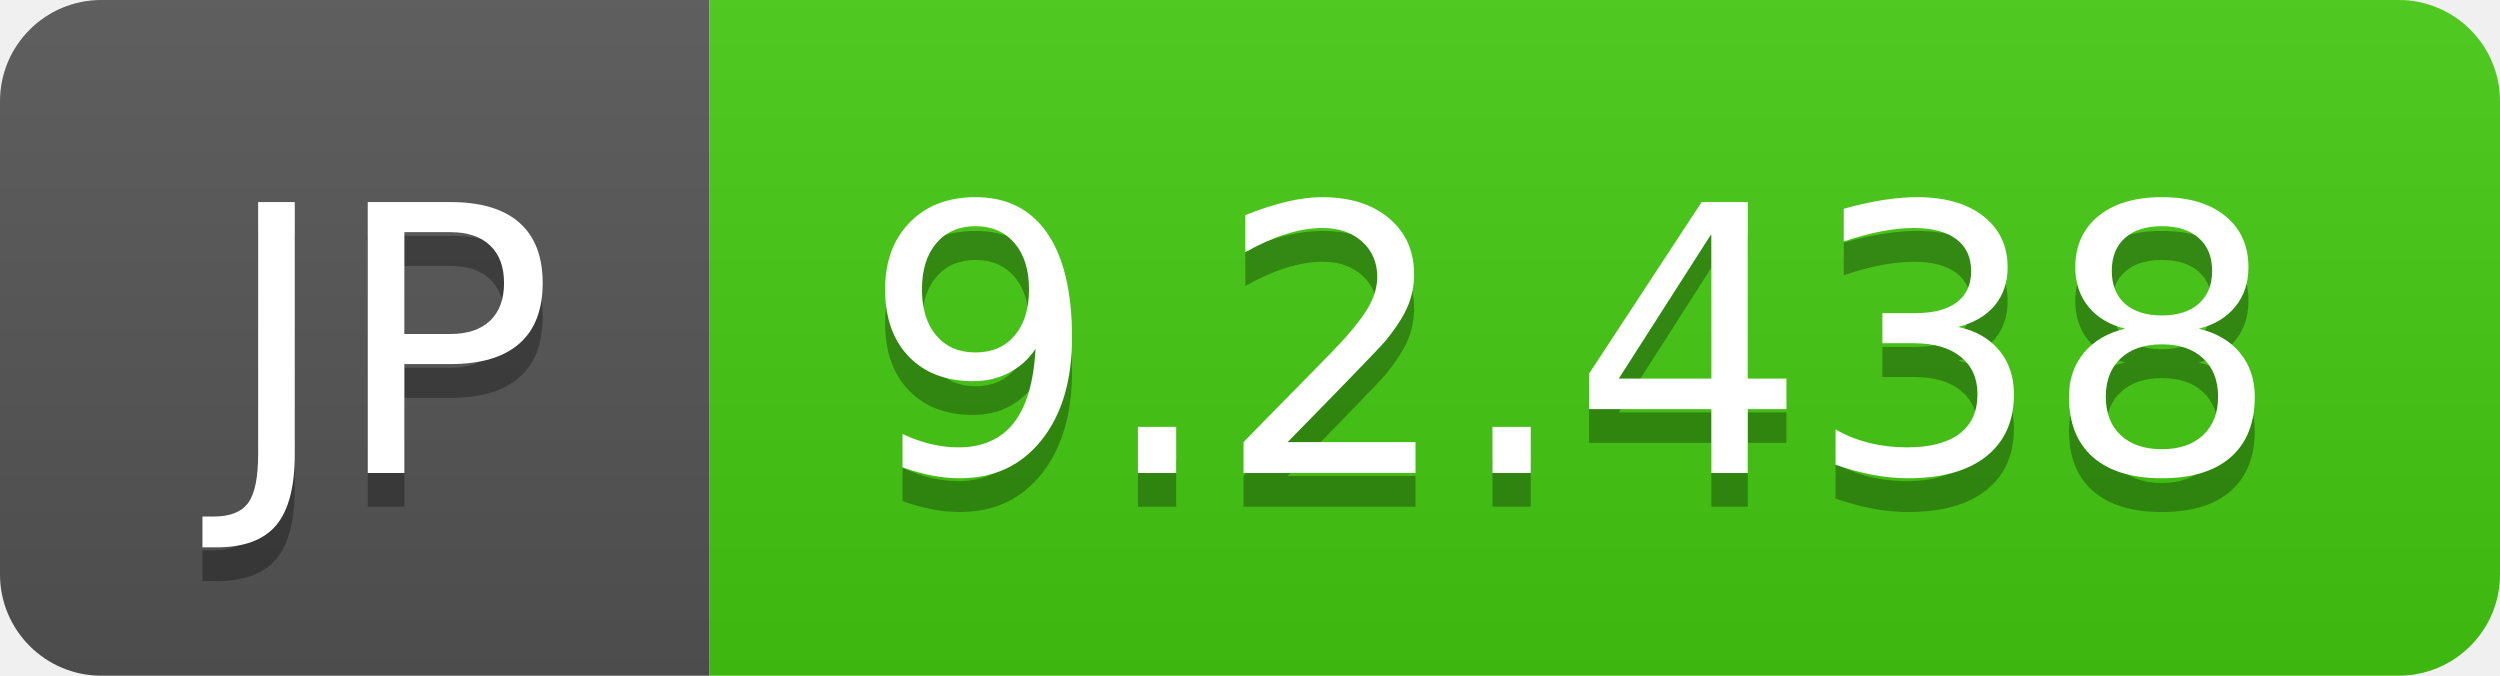
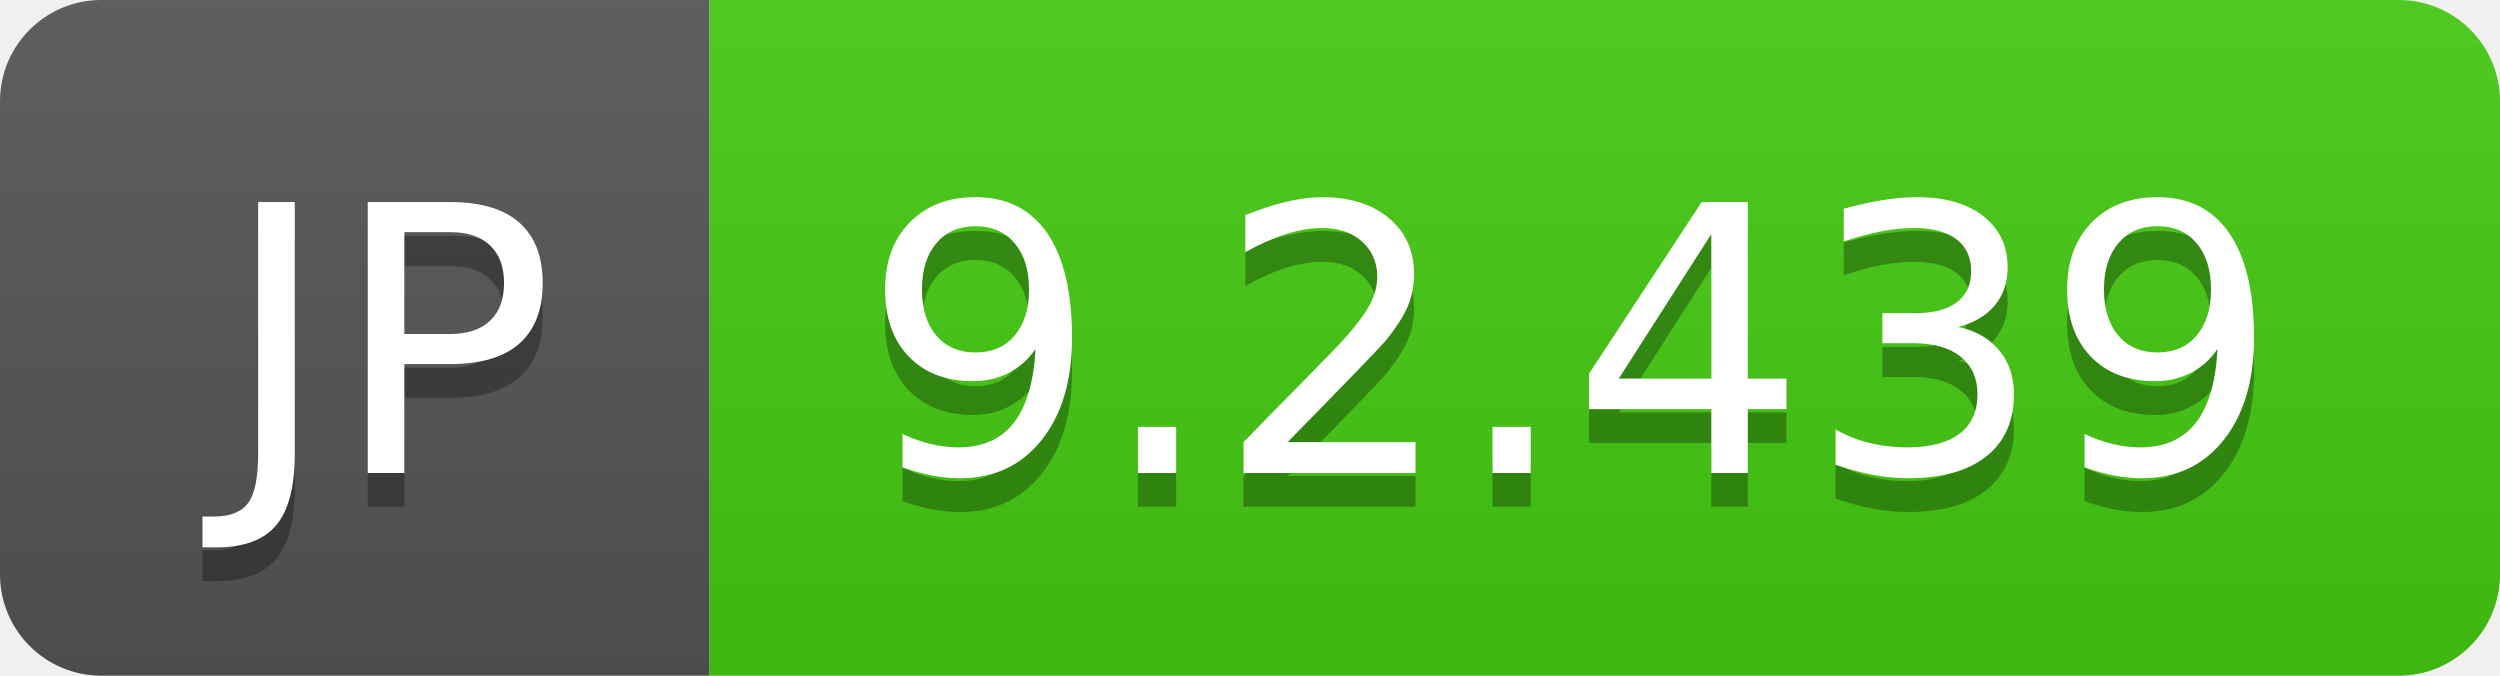
- <svg xmlns="http://www.w3.org/2000/svg" width="74" height="20" role="img" aria-label="JP: 9.2.438">
+ <svg xmlns="http://www.w3.org/2000/svg" width="74" height="20" role="img" aria-label="JP: 9.2.439">
  <linearGradient id="s" x2="0" y2="100%">
    <stop offset="0" stop-color="#bbb" stop-opacity=".1" />
    <stop offset="1" stop-opacity=".1" />
  </linearGradient>
  <clipPath id="r">
    <rect width="74" height="20" rx="3" fill="#fff" />
  </clipPath>
  <g clip-path="url(#r)">
    <rect width="21" height="20" fill="#555" />
    <rect x="21" width="53" height="20" fill="#4c1" />
    <rect width="74" height="20" fill="url(#s)" />
  </g>
  <g fill="#fff" text-anchor="middle" font-family="Verdana,Geneva,DejaVu Sans,sans-serif" text-rendering="geometricPrecision" font-size="110">
    <text aria-hidden="true" x="115" y="150" fill="#010101" fill-opacity=".3" transform="scale(.1)" textLength="110">JP</text>
    <text x="115" y="140" transform="scale(.1)" fill="#fff" textLength="110">JP</text>
-     <text aria-hidden="true" x="465" y="150" fill="#010101" fill-opacity=".3" transform="scale(.1)" textLength="430">9.2.438</text>
-     <text x="465" y="140" transform="scale(.1)" fill="#fff" textLength="430">9.2.438</text>
+     <text aria-hidden="true" x="465" y="150" fill="#010101" fill-opacity=".3" transform="scale(.1)" textLength="430">9.2.439</text>
+     <text x="465" y="140" transform="scale(.1)" fill="#fff" textLength="430">9.2.439</text>
  </g>
</svg>
